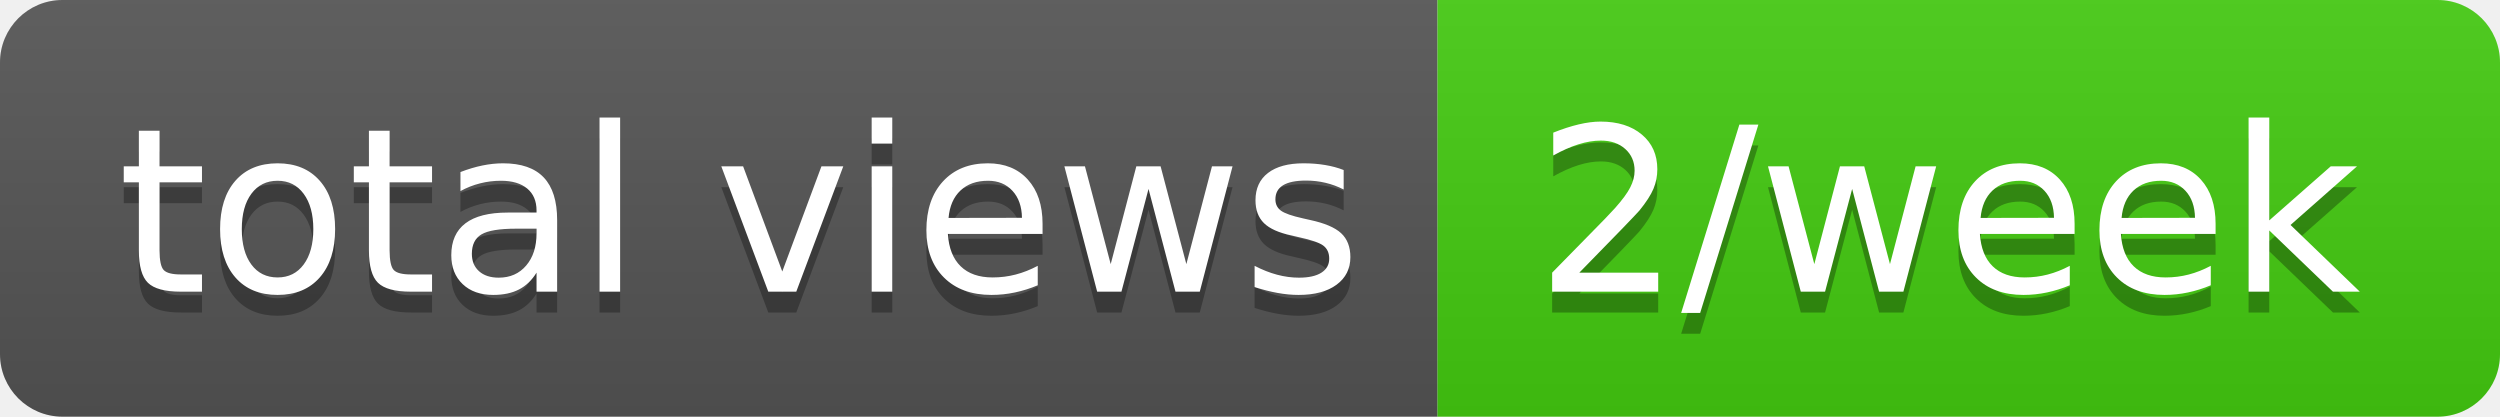
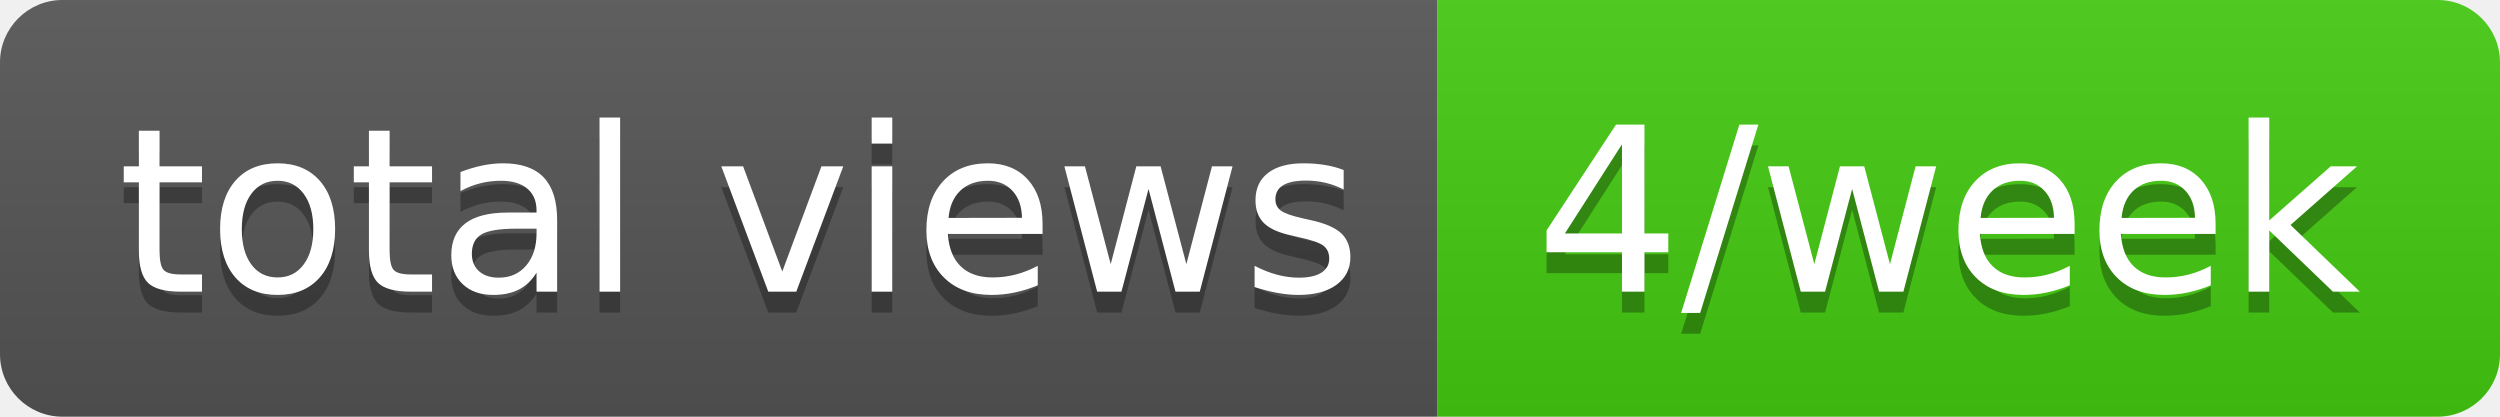
- <svg xmlns="http://www.w3.org/2000/svg" width="120" height="20" role="img" aria-label="total views: 2/week">
+ <svg xmlns="http://www.w3.org/2000/svg" width="120" height="20" role="img" aria-label="total views: 4/week">
  <linearGradient id="s" x2="0" y2="100%">
    <stop offset="0" stop-color="#bbb" stop-opacity=".1" />
    <stop offset="1" stop-opacity=".1" />
  </linearGradient>
  <clipPath id="r">
    <rect width="120" height="20" rx="3" fill="#fff" />
  </clipPath>
  <g clip-path="url(#r)">
    <rect width="69" height="20" fill="#555" />
    <rect x="69" width="51" height="20" fill="#4c1" />
    <rect width="120" height="20" fill="url(#s)" />
  </g>
  <g fill="#fff" text-anchor="middle" font-family="Verdana,Geneva,DejaVu Sans,sans-serif" text-rendering="geometricPrecision" font-size="110">
    <text aria-hidden="true" x="355" y="150" fill="#010101" fill-opacity=".3" transform="scale(.1)" textLength="590">total views</text>
    <text x="355" y="140" transform="scale(.1)" fill="#fff" textLength="590">total views</text>
-     <text aria-hidden="true" x="935" y="150" fill="#010101" fill-opacity=".3" transform="scale(.1)" textLength="410">2/week</text>
-     <text x="935" y="140" transform="scale(.1)" fill="#fff" textLength="410">2/week</text>
+     <text aria-hidden="true" x="935" y="150" fill="#010101" fill-opacity=".3" transform="scale(.1)" textLength="410">4/week</text>
+     <text x="935" y="140" transform="scale(.1)" fill="#fff" textLength="410">4/week</text>
  </g>
</svg>
